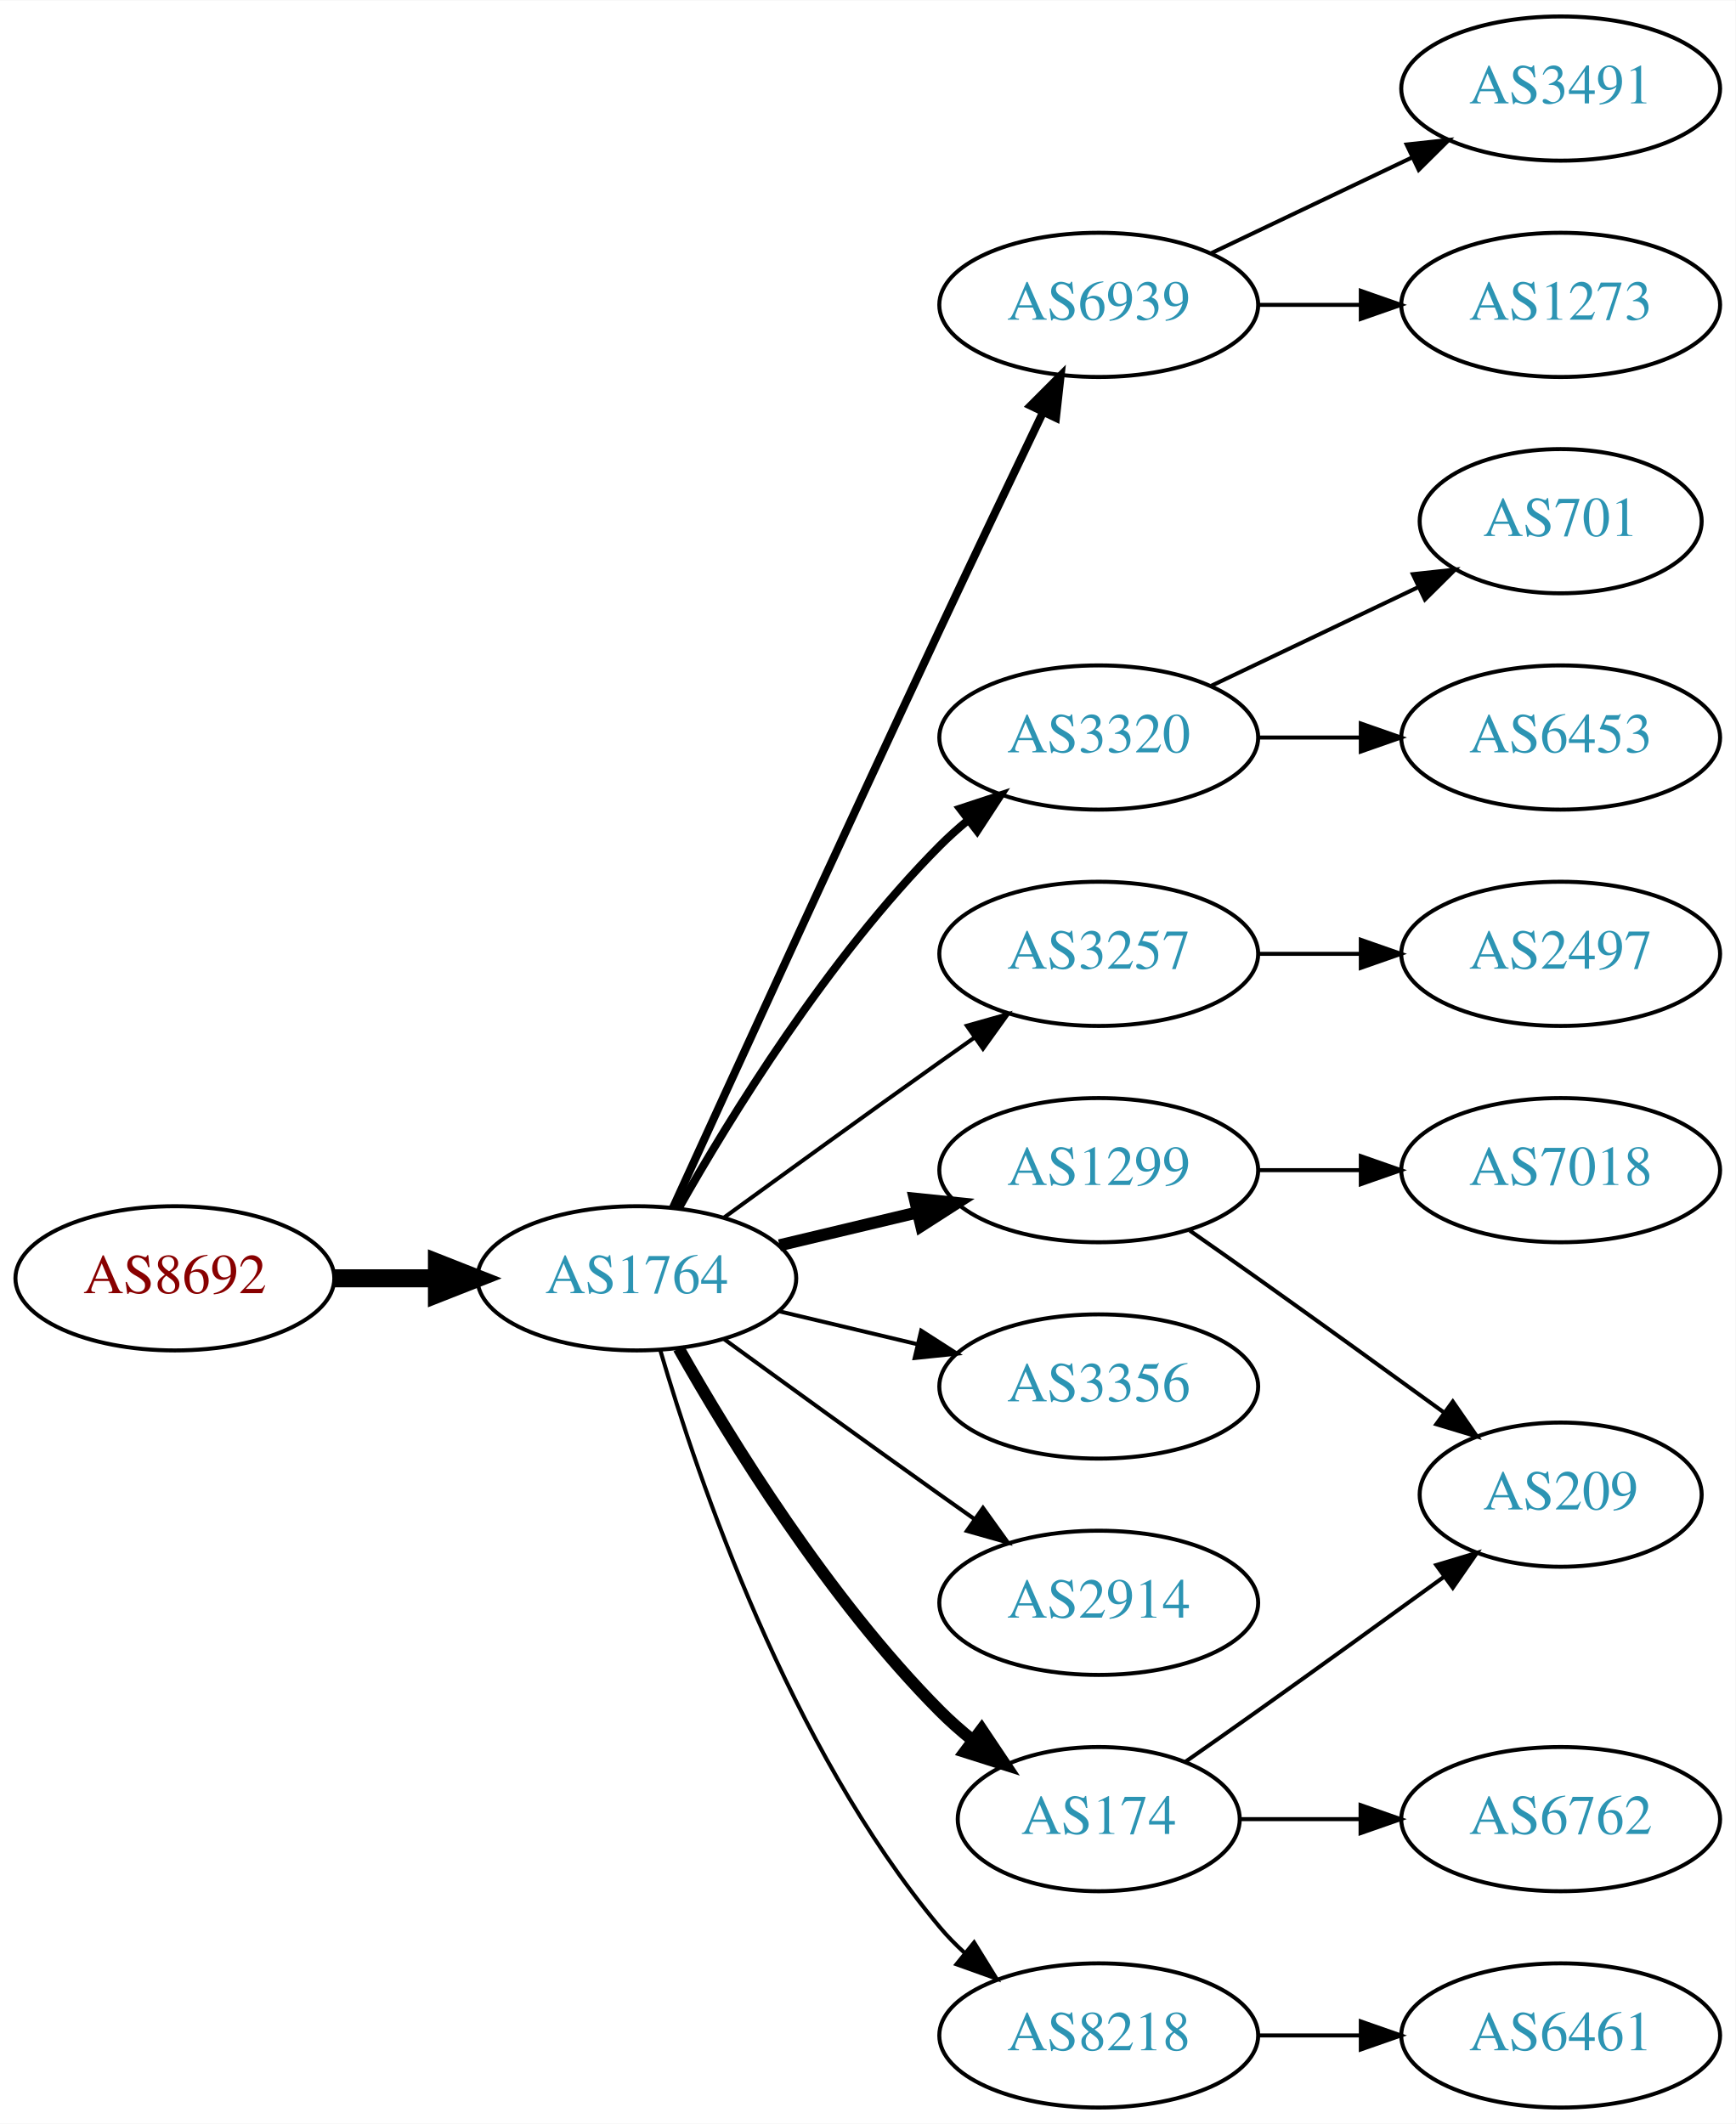
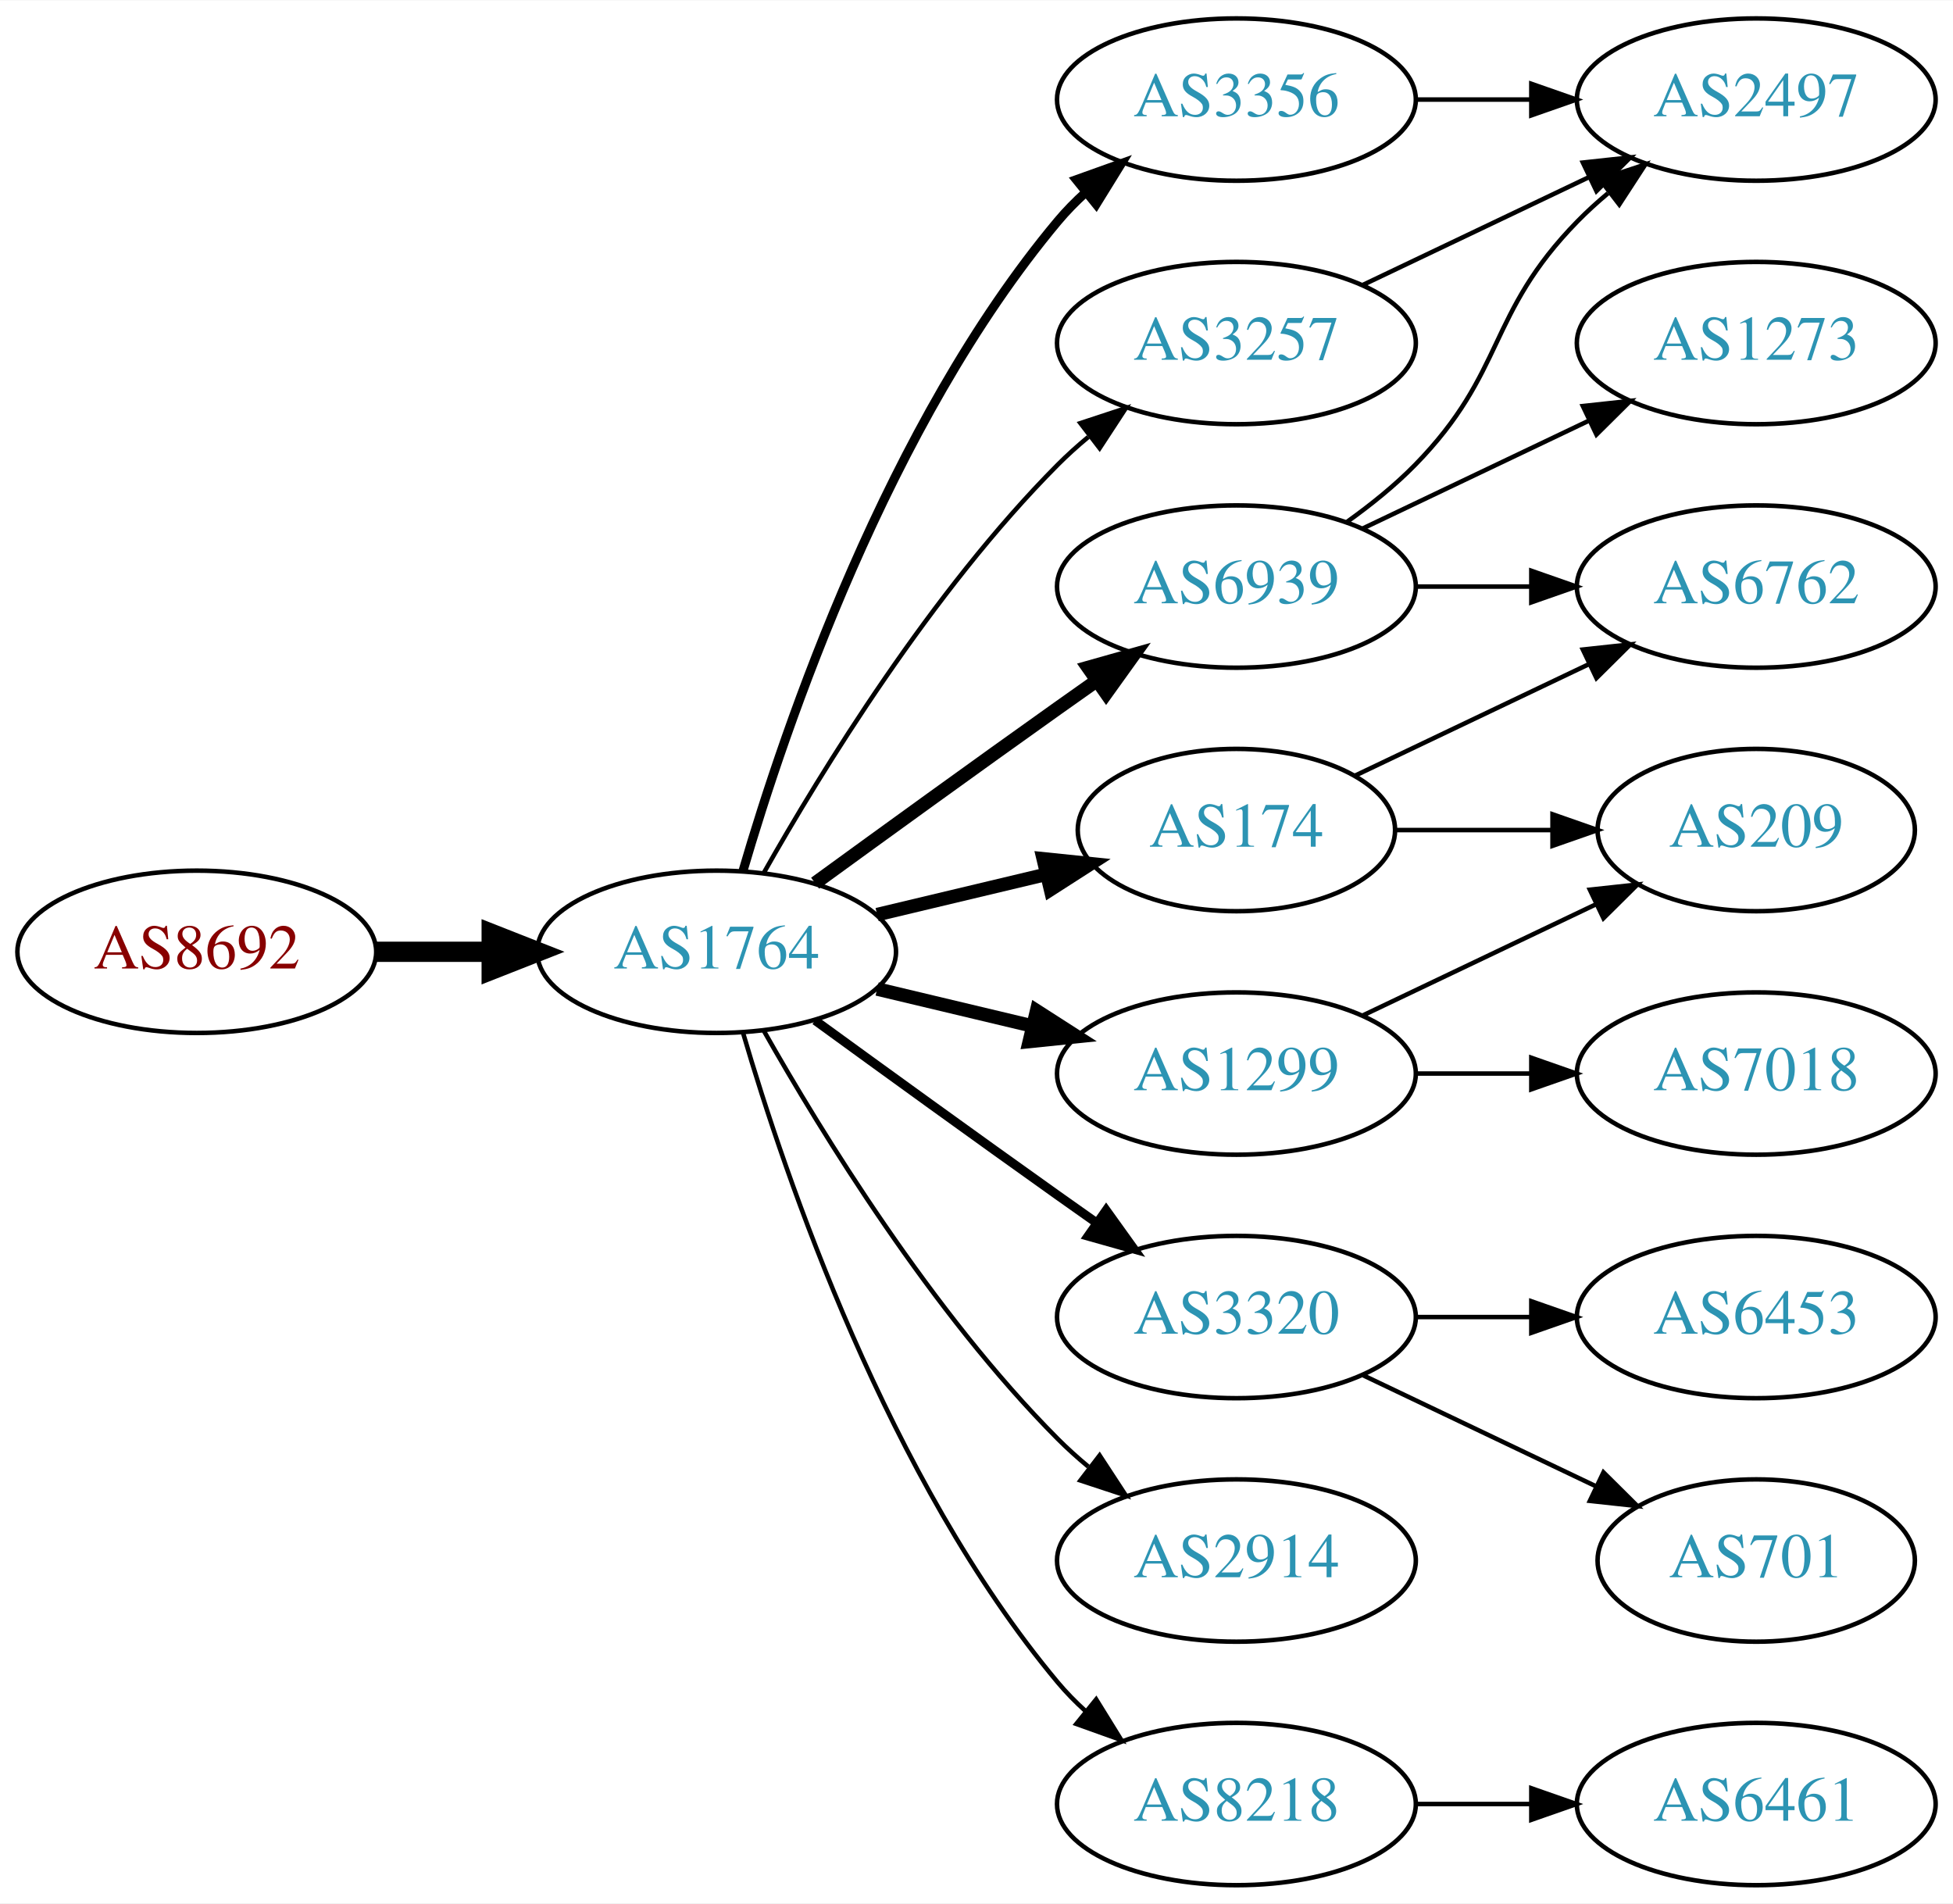
- <svg xmlns="http://www.w3.org/2000/svg" xmlns:xlink="http://www.w3.org/1999/xlink" width="433pt" height="530pt" viewBox="0.00 0.00 433.17 530.00">
-   <g id="graph0" class="graph" transform="scale(1 1) rotate(0) translate(4 526)">
-     <polygon fill="white" stroke="none" points="-4,4 -4,-526 429.172,-526 429.172,4 -4,4" />
+ <svg xmlns="http://www.w3.org/2000/svg" xmlns:xlink="http://www.w3.org/1999/xlink" width="433pt" height="422pt" viewBox="0.00 0.00 433.17 422.00">
+   <g id="graph0" class="graph" transform="scale(1 1) rotate(0) translate(4 418)">
+     <polygon fill="white" stroke="none" points="-4,4 -4,-418 429.172,-418 429.172,4 -4,4" />
    <g id="node1" class="node">
      <g id="a_node1">
        <a xlink:href="/asn/8692" xlink:title="AS8692 ~ Bundesrechenzentrum GmbH [AT]">
          <ellipse fill="#ffffff" stroke="black" cx="39.647" cy="-207" rx="39.794" ry="18" />
          <text text-anchor="middle" x="39.647" y="-203.3" font-family="Times,serif" font-size="14.00" fill="#880000">AS8692</text>
        </a>
      </g>
    </g>
    <g id="node2" class="node">
      <g id="a_node2">
        <a xlink:href="/asn/1764" xlink:title="AS1764 ~ NEXTLAYER-AS [AT]">
          <ellipse fill="#ffffff" stroke="black" cx="154.939" cy="-207" rx="39.794" ry="18" />
          <text text-anchor="middle" x="154.939" y="-203.3" font-family="Times,serif" font-size="14.00" fill="#2c94b3">AS1764</text>
        </a>
      </g>
    </g>
    <g id="edge1" class="edge">
      <path fill="none" stroke="black" stroke-width="4.5" d="M79.319,-207C87.522,-207 96.286,-207 104.818,-207" />
      <polygon fill="black" stroke="black" stroke-width="4.5" points="105.057,-210.938 115.057,-207 105.057,-203.063 105.057,-210.938" />
    </g>
    <g id="node3" class="node">
      <g id="a_node3">
-         <a xlink:href="/asn/6939" xlink:title="AS6939 ~ Hurricane Electric LLC [US]">
-           <ellipse fill="#ffffff" stroke="black" cx="270.232" cy="-450" rx="39.794" ry="18" />
-           <text text-anchor="middle" x="270.232" y="-446.3" font-family="Times,serif" font-size="14.00" fill="#2c94b3">AS6939</text>
+         <a xlink:href="/asn/3356" xlink:title="AS3356 ~ Level 3 Parent, LLC [US]">
+           <ellipse fill="#ffffff" stroke="black" cx="270.232" cy="-396" rx="39.794" ry="18" />
+           <text text-anchor="middle" x="270.232" y="-392.3" font-family="Times,serif" font-size="14.00" fill="#2c94b3">AS3356</text>
        </a>
      </g>
    </g>
    <g id="edge2" class="edge">
-       <path fill="none" stroke="black" stroke-width="2" d="M163.926,-224.536C177.502,-254.296 206,-316.57 230.586,-369 239.077,-387.108 248.769,-407.421 256.323,-423.175" />
-       <polygon fill="black" stroke="black" stroke-width="2" points="253.237,-424.835 260.72,-432.335 259.548,-421.805 253.237,-424.835" />
+       <path fill="none" stroke="black" stroke-width="2" d="M160.814,-225.002C170.127,-256.844 192.944,-323.981 230.586,-369 232.456,-371.237 234.554,-373.374 236.781,-375.396" />
+       <polygon fill="black" stroke="black" stroke-width="2" points="234.724,-378.234 244.7,-381.804 239.128,-372.793 234.724,-378.234" />
    </g>
    <g id="node4" class="node">
      <g id="a_node4">
        <a xlink:href="/asn/1299" xlink:title="AS1299 ~ Telia Carrier [EU]">
-           <ellipse fill="#ffffff" stroke="black" cx="270.232" cy="-234" rx="39.794" ry="18" />
-           <text text-anchor="middle" x="270.232" y="-230.3" font-family="Times,serif" font-size="14.00" fill="#2c94b3">AS1299</text>
+           <ellipse fill="#ffffff" stroke="black" cx="270.232" cy="-180" rx="39.794" ry="18" />
+           <text text-anchor="middle" x="270.232" y="-176.3" font-family="Times,serif" font-size="14.00" fill="#2c94b3">AS1299</text>
        </a>
      </g>
    </g>
    <g id="edge3" class="edge">
-       <path fill="none" stroke="black" stroke-width="3" d="M190.547,-215.248C201.418,-217.838 213.572,-220.735 225.015,-223.462" />
-       <polygon fill="black" stroke="black" stroke-width="3" points="224.298,-226.889 234.837,-225.803 225.921,-220.08 224.298,-226.889" />
+       <path fill="none" stroke="black" stroke-width="3" d="M190.547,-198.752C201.418,-196.162 213.572,-193.265 225.015,-190.538" />
+       <polygon fill="black" stroke="black" stroke-width="3" points="225.921,-193.92 234.837,-188.197 224.298,-187.111 225.921,-193.92" />
    </g>
    <g id="node5" class="node">
      <g id="a_node5">
        <a xlink:href="/asn/3320" xlink:title="AS3320 ~ DTAG [DE]">
-           <ellipse fill="#ffffff" stroke="black" cx="270.232" cy="-342" rx="39.794" ry="18" />
-           <text text-anchor="middle" x="270.232" y="-338.3" font-family="Times,serif" font-size="14.00" fill="#2c94b3">AS3320</text>
+           <ellipse fill="#ffffff" stroke="black" cx="270.232" cy="-126" rx="39.794" ry="18" />
+           <text text-anchor="middle" x="270.232" y="-122.3" font-family="Times,serif" font-size="14.00" fill="#2c94b3">AS3320</text>
        </a>
      </g>
    </g>
    <g id="edge4" class="edge">
-       <path fill="none" stroke="black" stroke-width="2" d="M165.399,-224.49C178.181,-247.096 202.613,-286.886 230.586,-315 232.697,-317.121 234.993,-319.188 237.378,-321.171" />
-       <polygon fill="black" stroke="black" stroke-width="2" points="235.631,-324.242 245.694,-327.556 239.894,-318.69 235.631,-324.242" />
+       <path fill="none" stroke="black" stroke-width="2" d="M176.788,-191.778C191.722,-180.909 212.335,-165.975 230.586,-153 233.406,-150.995 236.349,-148.915 239.297,-146.841" />
+       <polygon fill="black" stroke="black" stroke-width="2" points="241.344,-149.681 247.522,-141.074 237.325,-143.95 241.344,-149.681" />
    </g>
    <g id="node6" class="node">
      <g id="a_node6">
-         <a xlink:href="/asn/3257" xlink:title="AS3257 ~ GTT [DE]">
-           <ellipse fill="#ffffff" stroke="black" cx="270.232" cy="-288" rx="39.794" ry="18" />
-           <text text-anchor="middle" x="270.232" y="-284.3" font-family="Times,serif" font-size="14.00" fill="#2c94b3">AS3257</text>
+         <a xlink:href="/asn/174" xlink:title="AS174 ~ Cogent Communications [US]">
+           <ellipse fill="#ffffff" stroke="black" cx="270.232" cy="-234" rx="35.194" ry="18" />
+           <text text-anchor="middle" x="270.232" y="-230.3" font-family="Times,serif" font-size="14.00" fill="#2c94b3">AS174</text>
        </a>
      </g>
    </g>
    <g id="edge5" class="edge">
-       <path fill="none" stroke="black" d="M176.788,-222.222C191.722,-233.091 212.335,-248.025 230.586,-261 233.406,-263.005 236.349,-265.085 239.297,-267.159" />
-       <polygon fill="black" stroke="black" points="237.325,-270.05 247.522,-272.926 241.344,-264.319 237.325,-270.05" />
+       <path fill="none" stroke="black" stroke-width="3" d="M190.547,-215.248C202.341,-218.058 215.646,-221.229 227.913,-224.153" />
+       <polygon fill="black" stroke="black" stroke-width="3" points="227.379,-227.624 237.918,-226.537 229.002,-220.814 227.379,-227.624" />
    </g>
    <g id="node7" class="node">
      <g id="a_node7">
-         <a xlink:href="/asn/3356" xlink:title="AS3356 ~ Level 3 Parent, LLC [US]">
-           <ellipse fill="#ffffff" stroke="black" cx="270.232" cy="-180" rx="39.794" ry="18" />
-           <text text-anchor="middle" x="270.232" y="-176.3" font-family="Times,serif" font-size="14.00" fill="#2c94b3">AS3356</text>
+         <a xlink:href="/asn/3257" xlink:title="AS3257 ~ GTT [DE]">
+           <ellipse fill="#ffffff" stroke="black" cx="270.232" cy="-342" rx="39.794" ry="18" />
+           <text text-anchor="middle" x="270.232" y="-338.3" font-family="Times,serif" font-size="14.00" fill="#2c94b3">AS3257</text>
        </a>
      </g>
    </g>
    <g id="edge6" class="edge">
-       <path fill="none" stroke="black" d="M190.547,-198.752C201.418,-196.162 213.572,-193.265 225.015,-190.538" />
-       <polygon fill="black" stroke="black" points="225.921,-193.92 234.837,-188.197 224.298,-187.111 225.921,-193.92" />
+       <path fill="none" stroke="black" d="M165.399,-224.49C178.181,-247.096 202.613,-286.886 230.586,-315 232.697,-317.121 234.993,-319.188 237.378,-321.171" />
+       <polygon fill="black" stroke="black" points="235.631,-324.242 245.694,-327.556 239.894,-318.69 235.631,-324.242" />
    </g>
    <g id="node8" class="node">
      <g id="a_node8">
-         <a xlink:href="/asn/2914" xlink:title="AS2914 ~ NTT America, Inc. [US]">
-           <ellipse fill="#ffffff" stroke="black" cx="270.232" cy="-126" rx="39.794" ry="18" />
-           <text text-anchor="middle" x="270.232" y="-122.3" font-family="Times,serif" font-size="14.00" fill="#2c94b3">AS2914</text>
+         <a xlink:href="/asn/6939" xlink:title="AS6939 ~ Hurricane Electric LLC [US]">
+           <ellipse fill="#ffffff" stroke="black" cx="270.232" cy="-288" rx="39.794" ry="18" />
+           <text text-anchor="middle" x="270.232" y="-284.3" font-family="Times,serif" font-size="14.00" fill="#2c94b3">AS6939</text>
        </a>
      </g>
    </g>
    <g id="edge7" class="edge">
-       <path fill="none" stroke="black" d="M176.788,-191.778C191.722,-180.909 212.335,-165.975 230.586,-153 233.406,-150.995 236.349,-148.915 239.297,-146.841" />
-       <polygon fill="black" stroke="black" points="241.344,-149.681 247.522,-141.074 237.325,-143.95 241.344,-149.681" />
+       <path fill="none" stroke="black" stroke-width="3" d="M176.788,-222.222C191.722,-233.091 212.335,-248.025 230.586,-261 233.406,-263.005 236.349,-265.085 239.297,-267.159" />
+       <polygon fill="black" stroke="black" stroke-width="3" points="237.325,-270.05 247.522,-272.926 241.344,-264.319 237.325,-270.05" />
    </g>
    <g id="node9" class="node">
      <g id="a_node9">
-         <a xlink:href="/asn/174" xlink:title="AS174 ~ Cogent Communications [US]">
-           <ellipse fill="#ffffff" stroke="black" cx="270.232" cy="-72" rx="35.194" ry="18" />
-           <text text-anchor="middle" x="270.232" y="-68.3" font-family="Times,serif" font-size="14.00" fill="#2c94b3">AS174</text>
+         <a xlink:href="/asn/2914" xlink:title="AS2914 ~ NTT America, Inc. [US]">
+           <ellipse fill="#ffffff" stroke="black" cx="270.232" cy="-72" rx="39.794" ry="18" />
+           <text text-anchor="middle" x="270.232" y="-68.3" font-family="Times,serif" font-size="14.00" fill="#2c94b3">AS2914</text>
        </a>
      </g>
    </g>
    <g id="edge8" class="edge">
-       <path fill="none" stroke="black" stroke-width="3" d="M165.399,-189.51C178.181,-166.904 202.613,-127.114 230.586,-99 233.086,-96.487 235.847,-94.052 238.708,-91.739" />
-       <polygon fill="black" stroke="black" stroke-width="3" points="241.008,-94.389 246.905,-85.587 236.806,-88.79 241.008,-94.389" />
+       <path fill="none" stroke="black" d="M165.399,-189.51C178.181,-166.904 202.613,-127.114 230.586,-99 232.697,-96.879 234.993,-94.812 237.378,-92.829" />
+       <polygon fill="black" stroke="black" points="239.894,-95.31 245.694,-86.444 235.631,-89.758 239.894,-95.31" />
    </g>
    <g id="node10" class="node">
      <g id="a_node10">
        <a xlink:href="/asn/8218" xlink:title="AS8218 ~ legacy Neotelecoms [FR]">
          <ellipse fill="#ffffff" stroke="black" cx="270.232" cy="-18" rx="39.794" ry="18" />
          <text text-anchor="middle" x="270.232" y="-14.3" font-family="Times,serif" font-size="14.00" fill="#2c94b3">AS8218</text>
        </a>
      </g>
    </g>
    <g id="edge9" class="edge">
      <path fill="none" stroke="black" d="M160.814,-188.998C170.127,-157.156 192.944,-90.019 230.586,-45 232.456,-42.763 234.554,-40.626 236.781,-38.604" />
      <polygon fill="black" stroke="black" points="239.128,-41.208 244.7,-32.196 234.724,-35.766 239.128,-41.208" />
    </g>
+     <g id="node16" class="node">
+       <g id="a_node16">
+         <a xlink:href="/asn/2497" xlink:title="AS2497 ~ Internet Initiative Japan Inc. [JP]">
+           <ellipse fill="#ffffff" stroke="black" cx="385.525" cy="-396" rx="39.794" ry="18" />
+           <text text-anchor="middle" x="385.525" y="-392.3" font-family="Times,serif" font-size="14.00" fill="#2c94b3">AS2497</text>
+         </a>
+       </g>
+     </g>
+     <g id="edge16" class="edge">
+       <path fill="none" stroke="black" d="M309.905,-396C318.108,-396 326.872,-396 335.404,-396" />
+       <polygon fill="black" stroke="black" points="335.643,-399.5 345.643,-396 335.643,-392.5 335.643,-399.5" />
+     </g>
+     <g id="node13" class="node">
+       <g id="a_node13">
+         <a xlink:href="/asn/209" xlink:title="AS209 ~ CenturyLink Communications, LLC [US]">
+           <ellipse fill="#ffffff" stroke="black" cx="385.525" cy="-234" rx="35.194" ry="18" />
+           <text text-anchor="middle" x="385.525" y="-230.3" font-family="Times,serif" font-size="14.00" fill="#2c94b3">AS209</text>
+         </a>
+       </g>
+     </g>
+     <g id="edge15" class="edge">
+       <path fill="none" stroke="black" d="M298.369,-192.934C313.801,-200.29 333.286,-209.577 349.821,-217.459" />
+       <polygon fill="black" stroke="black" points="348.63,-220.768 359.163,-221.911 351.642,-214.449 348.63,-220.768" />
+     </g>
+     <g id="node15" class="node">
+       <g id="a_node15">
+         <a xlink:href="/asn/7018" xlink:title="AS7018 ~ AT&amp;T Services, Inc. [US]">
+           <ellipse fill="#ffffff" stroke="black" cx="385.525" cy="-180" rx="39.794" ry="18" />
+           <text text-anchor="middle" x="385.525" y="-176.3" font-family="Times,serif" font-size="14.00" fill="#2c94b3">AS7018</text>
+         </a>
+       </g>
+     </g>
+     <g id="edge14" class="edge">
+       <path fill="none" stroke="black" d="M309.905,-180C318.108,-180 326.872,-180 335.404,-180" />
+       <polygon fill="black" stroke="black" points="335.643,-183.5 345.643,-180 335.643,-176.5 335.643,-183.5" />
+     </g>
    <g id="node11" class="node">
      <g id="a_node11">
-         <a xlink:href="/asn/1273" xlink:title="AS1273 ~ Vodafone Group PLC [EU]">
-           <ellipse fill="#ffffff" stroke="black" cx="385.525" cy="-450" rx="39.794" ry="18" />
-           <text text-anchor="middle" x="385.525" y="-446.3" font-family="Times,serif" font-size="14.00" fill="#2c94b3">AS1273</text>
+         <a xlink:href="/asn/6453" xlink:title="AS6453 ~ TATA COMMUNICATIONS (AMERICA) INC [US]">
+           <ellipse fill="#ffffff" stroke="black" cx="385.525" cy="-126" rx="39.794" ry="18" />
+           <text text-anchor="middle" x="385.525" y="-122.3" font-family="Times,serif" font-size="14.00" fill="#2c94b3">AS6453</text>
        </a>
      </g>
    </g>
    <g id="edge10" class="edge">
-       <path fill="none" stroke="black" d="M309.905,-450C318.108,-450 326.872,-450 335.404,-450" />
-       <polygon fill="black" stroke="black" points="335.643,-453.5 345.643,-450 335.643,-446.5 335.643,-453.5" />
+       <path fill="none" stroke="black" d="M309.905,-126C318.108,-126 326.872,-126 335.404,-126" />
+       <polygon fill="black" stroke="black" points="335.643,-129.5 345.643,-126 335.643,-122.5 335.643,-129.5" />
    </g>
    <g id="node12" class="node">
      <g id="a_node12">
-         <a xlink:href="/asn/3491" xlink:title="AS3491 ~ PCCW Global, Inc. [US]">
-           <ellipse fill="#ffffff" stroke="black" cx="385.525" cy="-504" rx="39.794" ry="18" />
-           <text text-anchor="middle" x="385.525" y="-500.3" font-family="Times,serif" font-size="14.00" fill="#2c94b3">AS3491</text>
+         <a xlink:href="/asn/701" xlink:title="AS701 ~ UUNET [US]">
+           <ellipse fill="#ffffff" stroke="black" cx="385.525" cy="-72" rx="35.194" ry="18" />
+           <text text-anchor="middle" x="385.525" y="-68.3" font-family="Times,serif" font-size="14.00" fill="#2c94b3">AS701</text>
        </a>
      </g>
    </g>
    <g id="edge11" class="edge">
-       <path fill="none" stroke="black" d="M298.369,-462.934C313.363,-470.081 332.184,-479.052 348.407,-486.785" />
-       <polygon fill="black" stroke="black" points="347.077,-490.028 357.61,-491.171 350.089,-483.709 347.077,-490.028" />
-     </g>
-     <g id="node13" class="node">
-       <g id="a_node13">
-         <a xlink:href="/asn/7018" xlink:title="AS7018 ~ AT&amp;T Services, Inc. [US]">
-           <ellipse fill="#ffffff" stroke="black" cx="385.525" cy="-234" rx="39.794" ry="18" />
-           <text text-anchor="middle" x="385.525" y="-230.3" font-family="Times,serif" font-size="14.00" fill="#2c94b3">AS7018</text>
-         </a>
-       </g>
+       <path fill="none" stroke="black" d="M298.369,-113.066C313.801,-105.71 333.286,-96.423 349.821,-88.541" />
+       <polygon fill="black" stroke="black" points="351.642,-91.551 359.163,-84.089 348.63,-85.232 351.642,-91.551" />
    </g>
    <g id="edge12" class="edge">
-       <path fill="none" stroke="black" d="M309.905,-234C318.108,-234 326.872,-234 335.404,-234" />
-       <polygon fill="black" stroke="black" points="335.643,-237.5 345.643,-234 335.643,-230.5 335.643,-237.5" />
+       <path fill="none" stroke="black" d="M305.531,-234C316.402,-234 328.579,-234 340.057,-234" />
+       <polygon fill="black" stroke="black" points="340.343,-237.5 350.343,-234 340.343,-230.5 340.343,-237.5" />
    </g>
    <g id="node14" class="node">
      <g id="a_node14">
-         <a xlink:href="/asn/209" xlink:title="AS209 ~ CenturyLink Communications, LLC [US]">
-           <ellipse fill="#ffffff" stroke="black" cx="385.525" cy="-153" rx="35.194" ry="18" />
-           <text text-anchor="middle" x="385.525" y="-149.3" font-family="Times,serif" font-size="14.00" fill="#2c94b3">AS209</text>
+         <a xlink:href="/asn/6762" xlink:title="AS6762 ~ TELECOM ITALIA SPARKLE S.p.A. [IT]">
+           <ellipse fill="#ffffff" stroke="black" cx="385.525" cy="-288" rx="39.794" ry="18" />
+           <text text-anchor="middle" x="385.525" y="-284.3" font-family="Times,serif" font-size="14.00" fill="#2c94b3">AS6762</text>
        </a>
      </g>
    </g>
    <g id="edge13" class="edge">
-       <path fill="none" stroke="black" d="M292.943,-218.926C298.478,-215.057 304.409,-210.889 309.879,-207 325.317,-196.025 342.445,-183.648 356.396,-173.515" />
-       <polygon fill="black" stroke="black" points="358.6,-176.241 364.629,-167.529 354.483,-170.579 358.6,-176.241" />
-     </g>
-     <g id="node15" class="node">
-       <g id="a_node15">
-         <a xlink:href="/asn/6453" xlink:title="AS6453 ~ TATA COMMUNICATIONS (AMERICA) INC [US]">
-           <ellipse fill="#ffffff" stroke="black" cx="385.525" cy="-342" rx="39.794" ry="18" />
-           <text text-anchor="middle" x="385.525" y="-338.3" font-family="Times,serif" font-size="14.00" fill="#2c94b3">AS6453</text>
-         </a>
-       </g>
-     </g>
-     <g id="edge14" class="edge">
-       <path fill="none" stroke="black" d="M309.905,-342C318.108,-342 326.872,-342 335.404,-342" />
-       <polygon fill="black" stroke="black" points="335.643,-345.5 345.643,-342 335.643,-338.5 335.643,-345.5" />
-     </g>
-     <g id="node16" class="node">
-       <g id="a_node16">
-         <a xlink:href="/asn/701" xlink:title="AS701 ~ UUNET [US]">
-           <ellipse fill="#ffffff" stroke="black" cx="385.525" cy="-396" rx="35.194" ry="18" />
-           <text text-anchor="middle" x="385.525" y="-392.3" font-family="Times,serif" font-size="14.00" fill="#2c94b3">AS701</text>
-         </a>
-       </g>
-     </g>
-     <g id="edge15" class="edge">
-       <path fill="none" stroke="black" d="M298.369,-354.934C313.801,-362.29 333.286,-371.577 349.821,-379.459" />
-       <polygon fill="black" stroke="black" points="348.63,-382.768 359.163,-383.911 351.642,-376.449 348.63,-382.768" />
+       <path fill="none" stroke="black" d="M296.658,-246.119C311.96,-253.413 331.684,-262.814 348.565,-270.86" />
+       <polygon fill="black" stroke="black" points="347.073,-274.026 357.606,-275.169 350.085,-267.707 347.073,-274.026" />
+     </g>
+     <g id="edge17" class="edge">
+       <path fill="none" stroke="black" d="M298.369,-354.934C313.363,-362.081 332.184,-371.052 348.407,-378.785" />
+       <polygon fill="black" stroke="black" points="347.077,-382.028 357.61,-383.171 350.089,-375.709 347.077,-382.028" />
+     </g>
+     <g id="edge19" class="edge">
+       <path fill="none" stroke="black" d="M309.905,-288C318.108,-288 326.872,-288 335.404,-288" />
+       <polygon fill="black" stroke="black" points="335.643,-291.5 345.643,-288 335.643,-284.5 335.643,-291.5" />
+     </g>
+     <g id="edge20" class="edge">
+       <path fill="none" stroke="black" d="M294.826,-302.389C300.082,-306.148 305.414,-310.437 309.879,-315 330.051,-335.617 325.706,-348.383 345.879,-369 347.972,-371.139 350.255,-373.218 352.632,-375.21" />
+       <polygon fill="black" stroke="black" points="350.875,-378.275 360.931,-381.611 355.15,-372.732 350.875,-378.275" />
    </g>
    <g id="node17" class="node">
      <g id="a_node17">
-         <a xlink:href="/asn/2497" xlink:title="AS2497 ~ Internet Initiative Japan Inc. [JP]">
-           <ellipse fill="#ffffff" stroke="black" cx="385.525" cy="-288" rx="39.794" ry="18" />
-           <text text-anchor="middle" x="385.525" y="-284.3" font-family="Times,serif" font-size="14.00" fill="#2c94b3">AS2497</text>
-         </a>
-       </g>
-     </g>
-     <g id="edge16" class="edge">
-       <path fill="none" stroke="black" d="M309.905,-288C318.108,-288 326.872,-288 335.404,-288" />
-       <polygon fill="black" stroke="black" points="335.643,-291.5 345.643,-288 335.643,-284.5 335.643,-291.5" />
+         <a xlink:href="/asn/1273" xlink:title="AS1273 ~ Vodafone Group PLC [EU]">
+           <ellipse fill="#ffffff" stroke="black" cx="385.525" cy="-342" rx="39.794" ry="18" />
+           <text text-anchor="middle" x="385.525" y="-338.3" font-family="Times,serif" font-size="14.00" fill="#2c94b3">AS1273</text>
+         </a>
+       </g>
    </g>
    <g id="edge18" class="edge">
-       <path fill="none" stroke="black" d="M291.734,-86.23C297.608,-90.332 304.009,-94.827 309.879,-99 325.317,-109.975 342.445,-122.352 356.396,-132.485" />
-       <polygon fill="black" stroke="black" points="354.483,-135.421 364.629,-138.471 358.6,-129.759 354.483,-135.421" />
+       <path fill="none" stroke="black" d="M298.369,-300.934C313.363,-308.081 332.184,-317.052 348.407,-324.785" />
+       <polygon fill="black" stroke="black" points="347.077,-328.028 357.61,-329.171 350.089,-321.709 347.077,-328.028" />
    </g>
    <g id="node18" class="node">
      <g id="a_node18">
-         <a xlink:href="/asn/6762" xlink:title="AS6762 ~ TELECOM ITALIA SPARKLE S.p.A. [IT]">
-           <ellipse fill="#ffffff" stroke="black" cx="385.525" cy="-72" rx="39.794" ry="18" />
-           <text text-anchor="middle" x="385.525" y="-68.3" font-family="Times,serif" font-size="14.00" fill="#2c94b3">AS6762</text>
-         </a>
-       </g>
-     </g>
-     <g id="edge17" class="edge">
-       <path fill="none" stroke="black" d="M305.531,-72C314.909,-72 325.259,-72 335.294,-72" />
-       <polygon fill="black" stroke="black" points="335.582,-75.5 345.582,-72 335.582,-68.5 335.582,-75.5" />
-     </g>
-     <g id="node19" class="node">
-       <g id="a_node19">
        <a xlink:href="/asn/6461" xlink:title="AS6461 ~ Zayo Bandwidth [US]">
          <ellipse fill="#ffffff" stroke="black" cx="385.525" cy="-18" rx="39.794" ry="18" />
          <text text-anchor="middle" x="385.525" y="-14.3" font-family="Times,serif" font-size="14.00" fill="#2c94b3">AS6461</text>
        </a>
      </g>
    </g>
-     <g id="edge19" class="edge">
+     <g id="edge21" class="edge">
      <path fill="none" stroke="black" d="M309.905,-18C318.108,-18 326.872,-18 335.404,-18" />
      <polygon fill="black" stroke="black" points="335.643,-21.5 345.643,-18 335.643,-14.5 335.643,-21.5" />
    </g>
  </g>
</svg>
